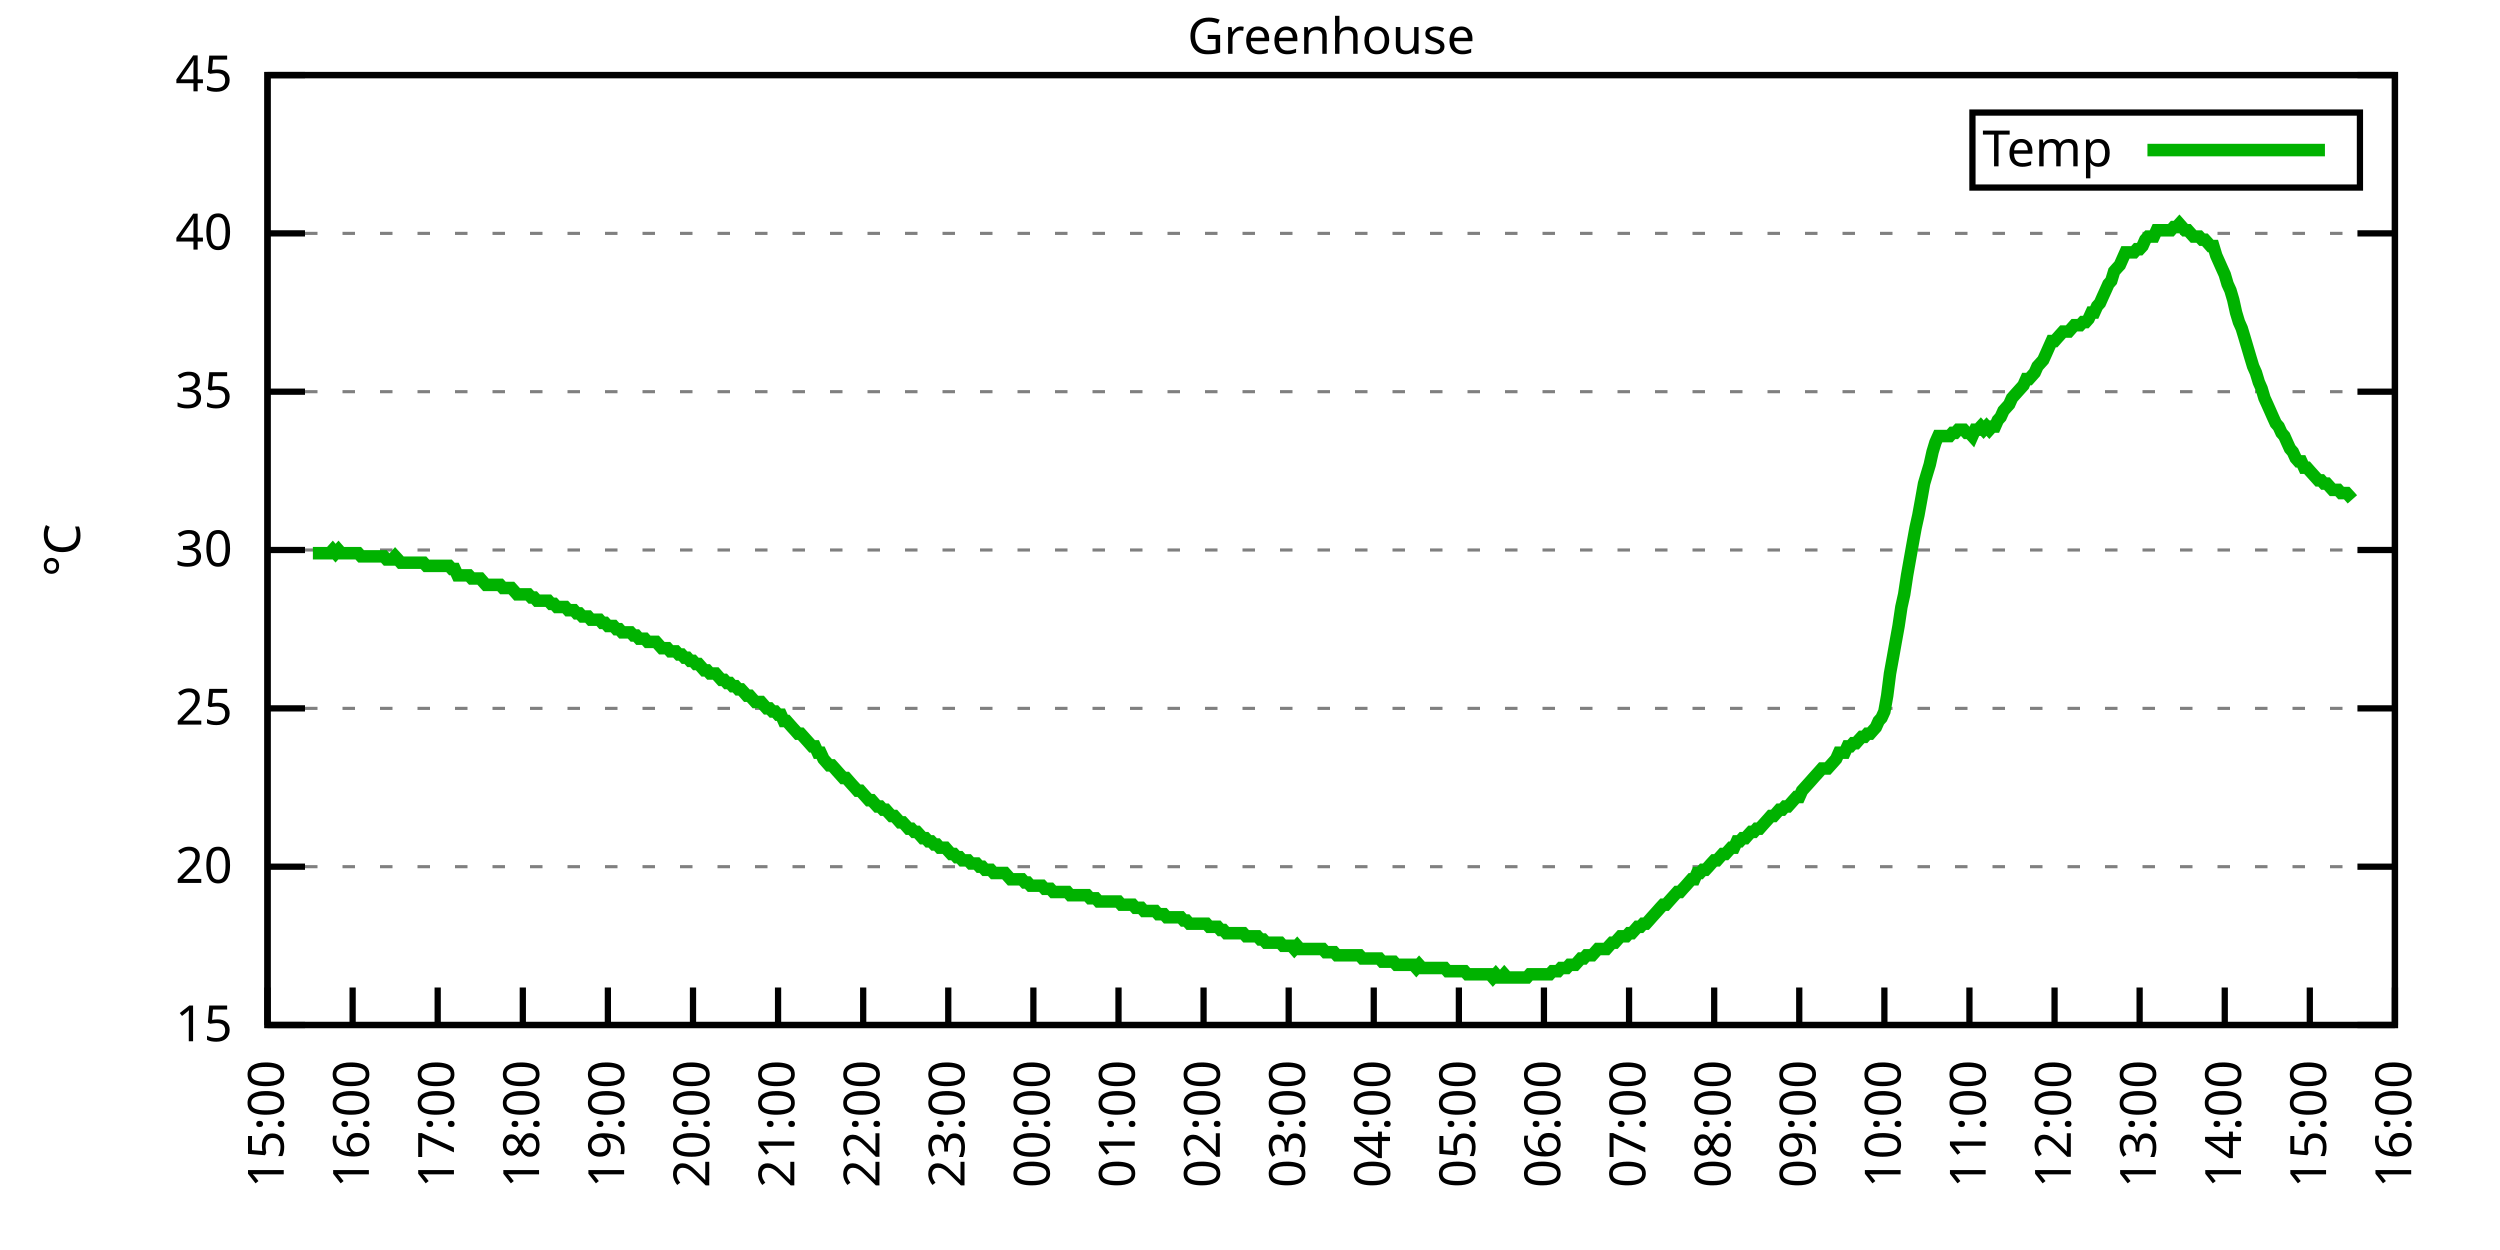
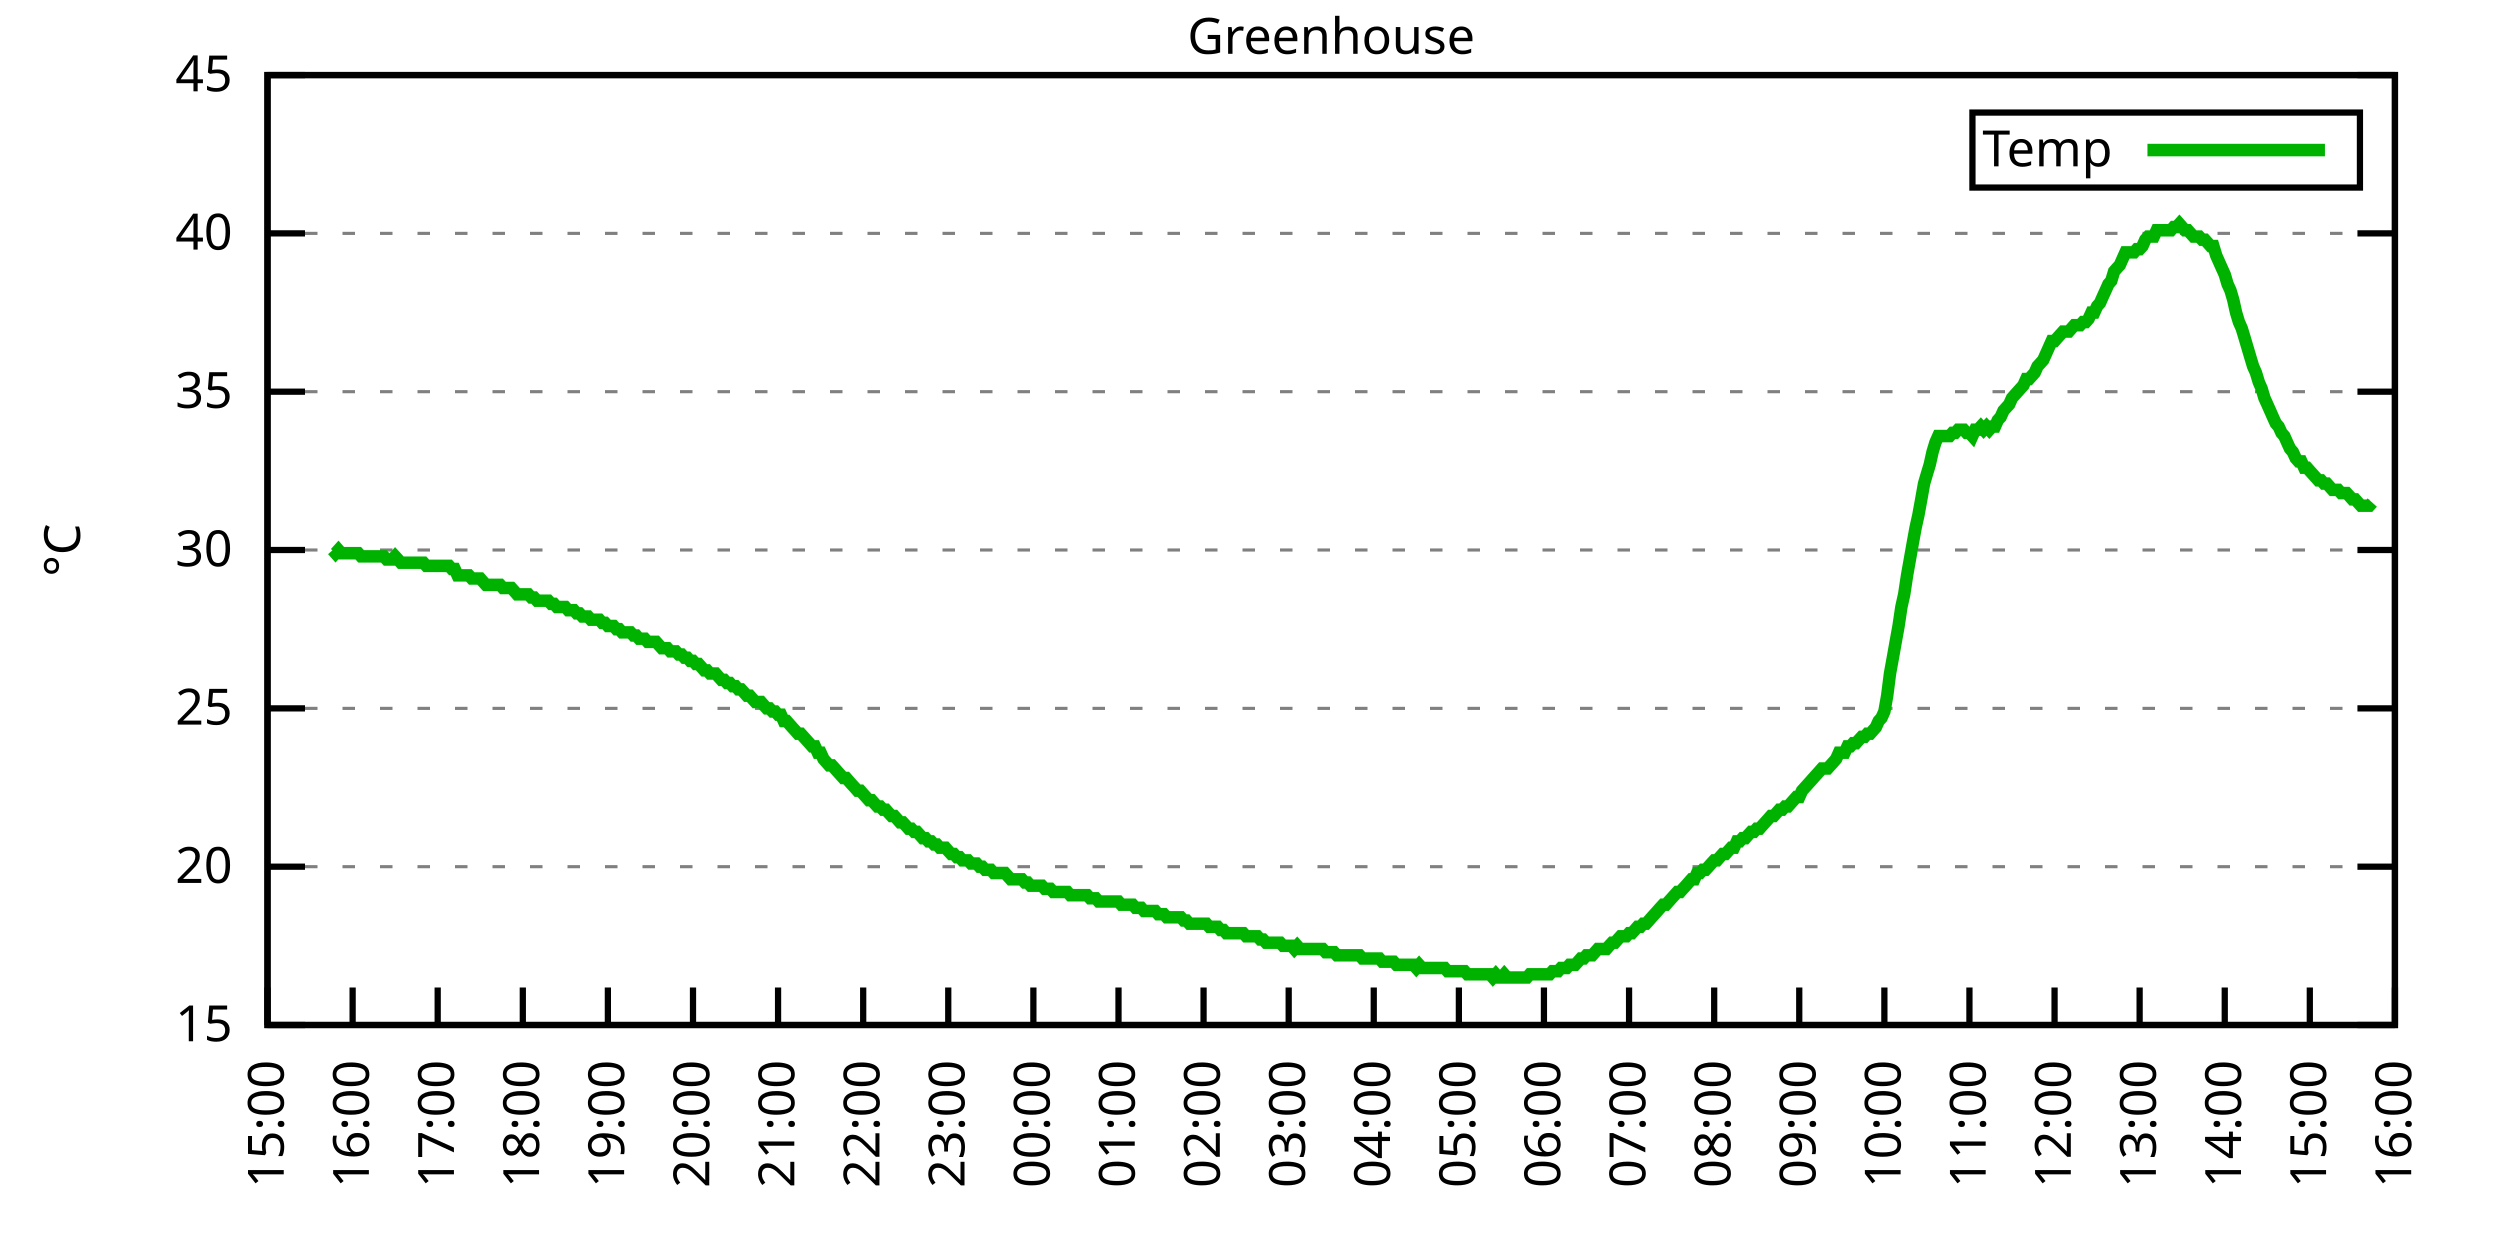
<svg xmlns="http://www.w3.org/2000/svg" xmlns:xlink="http://www.w3.org/1999/xlink" width="400" height="200" viewBox="0 0 400 200">
  <g id="gnuplot_canvas">
    <rect x="0" y="0" width="400" height="200" fill="none" />
    <defs>
      <circle id="gpDot" r="0.5" stroke-width="0.5" stroke="currentColor" />
      <path id="gpPt0" stroke-width="0.333" stroke="currentColor" d="M-1,0 h2 M0,-1 v2" />
      <path id="gpPt1" stroke-width="0.333" stroke="currentColor" d="M-1,-1 L1,1 M1,-1 L-1,1" />
      <path id="gpPt2" stroke-width="0.333" stroke="currentColor" d="M-1,0 L1,0 M0,-1 L0,1 M-1,-1 L1,1 M-1,1 L1,-1" />
      <rect id="gpPt3" stroke-width="0.333" stroke="currentColor" x="-1" y="-1" width="2" height="2" />
      <rect id="gpPt4" stroke-width="0.333" stroke="currentColor" fill="currentColor" x="-1" y="-1" width="2" height="2" />
      <circle id="gpPt5" stroke-width="0.333" stroke="currentColor" cx="0" cy="0" r="1" />
      <use xlink:href="#gpPt5" id="gpPt6" fill="currentColor" stroke="none" />
      <path id="gpPt7" stroke-width="0.333" stroke="currentColor" d="M0,-1.33 L-1.33,0.67 L1.33,0.67 z" />
      <use xlink:href="#gpPt7" id="gpPt8" fill="currentColor" stroke="none" />
      <use xlink:href="#gpPt7" id="gpPt9" stroke="currentColor" transform="rotate(180)" />
      <use xlink:href="#gpPt9" id="gpPt10" fill="currentColor" stroke="none" />
      <use xlink:href="#gpPt3" id="gpPt11" stroke="currentColor" transform="rotate(45)" />
      <use xlink:href="#gpPt11" id="gpPt12" fill="currentColor" stroke="none" />
      <path id="gpPt13" stroke-width="0.333" stroke="currentColor" d="M0,1.330 L1.265,0.411 L0.782,-1.067 L-0.782,-1.076 L-1.265,0.411 z" />
      <use xlink:href="#gpPt13" id="gpPt14" fill="currentColor" stroke="none" />
      <filter id="textbox" filterUnits="objectBoundingBox" x="0" y="0" height="1" width="1">
        <feFlood flood-color="white" flood-opacity="1" result="bgnd" />
        <feComposite in="SourceGraphic" in2="bgnd" operator="atop" />
      </filter>
      <filter id="greybox" filterUnits="objectBoundingBox" x="0" y="0" height="1" width="1">
        <feFlood flood-color="lightgrey" flood-opacity="1" result="grey" />
        <feComposite in="SourceGraphic" in2="grey" operator="atop" />
      </filter>
    </defs>
    <g fill="none" color="white" stroke="currentColor" stroke-width="1.00" stroke-linecap="butt" stroke-linejoin="miter">
</g>
    <g fill="none" color="black" stroke="currentColor" stroke-width="1.00" stroke-linecap="butt" stroke-linejoin="miter">
      <g stroke="none" shape-rendering="crispEdges">
        <polygon fill="rgb(255, 255, 255)" points="42.80,164.00 383.18,164.00 383.18,12.02 42.80,12.02 " />
      </g>
    </g>
    <g fill="none" color="black" stroke="currentColor" stroke-width="1.00" stroke-linecap="butt" stroke-linejoin="miter">
</g>
    <g fill="none" color="black" stroke="black" stroke-width="0.50" stroke-linecap="butt" stroke-linejoin="miter">
</g>
    <g fill="none" color="gray" stroke="currentColor" stroke-width="0.50" stroke-linecap="butt" stroke-linejoin="miter">
      <path stroke="gray" stroke-dasharray="2,4" class="gridline" d="M42.80,164.00 L383.19,164.00  " />
    </g>
    <g fill="none" color="gray" stroke="gray" stroke-width="1.00" stroke-linecap="butt" stroke-linejoin="miter">
</g>
    <g fill="none" color="black" stroke="currentColor" stroke-width="1.00" stroke-linecap="butt" stroke-linejoin="miter">
      <path stroke="black" d="M42.80,164.00 L48.80,164.00 M383.19,164.00 L377.19,164.00  " />
      <g transform="translate(37.20,166.60)" stroke="none" fill="black" font-family="Sans" font-size="8.00" text-anchor="end">
        <text>
          <tspan font-family="Sans"> 15</tspan>
        </text>
      </g>
    </g>
    <g fill="none" color="black" stroke="currentColor" stroke-width="1.00" stroke-linecap="butt" stroke-linejoin="miter">
</g>
    <g fill="none" color="black" stroke="black" stroke-width="0.50" stroke-linecap="butt" stroke-linejoin="miter">
</g>
    <g fill="none" color="gray" stroke="currentColor" stroke-width="0.50" stroke-linecap="butt" stroke-linejoin="miter">
      <path stroke="gray" stroke-dasharray="2,4" class="gridline" d="M42.80,138.67 L383.19,138.67  " />
    </g>
    <g fill="none" color="gray" stroke="gray" stroke-width="1.00" stroke-linecap="butt" stroke-linejoin="miter">
</g>
    <g fill="none" color="black" stroke="currentColor" stroke-width="1.00" stroke-linecap="butt" stroke-linejoin="miter">
      <path stroke="black" d="M42.80,138.67 L48.80,138.67 M383.19,138.67 L377.19,138.67  " />
      <g transform="translate(37.20,141.27)" stroke="none" fill="black" font-family="Sans" font-size="8.00" text-anchor="end">
        <text>
          <tspan font-family="Sans"> 20</tspan>
        </text>
      </g>
    </g>
    <g fill="none" color="black" stroke="currentColor" stroke-width="1.00" stroke-linecap="butt" stroke-linejoin="miter">
</g>
    <g fill="none" color="black" stroke="black" stroke-width="0.50" stroke-linecap="butt" stroke-linejoin="miter">
</g>
    <g fill="none" color="gray" stroke="currentColor" stroke-width="0.50" stroke-linecap="butt" stroke-linejoin="miter">
      <path stroke="gray" stroke-dasharray="2,4" class="gridline" d="M42.80,113.34 L383.19,113.34  " />
    </g>
    <g fill="none" color="gray" stroke="gray" stroke-width="1.00" stroke-linecap="butt" stroke-linejoin="miter">
</g>
    <g fill="none" color="black" stroke="currentColor" stroke-width="1.00" stroke-linecap="butt" stroke-linejoin="miter">
      <path stroke="black" d="M42.80,113.34 L48.80,113.34 M383.19,113.34 L377.19,113.34  " />
      <g transform="translate(37.20,115.94)" stroke="none" fill="black" font-family="Sans" font-size="8.00" text-anchor="end">
        <text>
          <tspan font-family="Sans"> 25</tspan>
        </text>
      </g>
    </g>
    <g fill="none" color="black" stroke="currentColor" stroke-width="1.00" stroke-linecap="butt" stroke-linejoin="miter">
</g>
    <g fill="none" color="black" stroke="black" stroke-width="0.50" stroke-linecap="butt" stroke-linejoin="miter">
</g>
    <g fill="none" color="gray" stroke="currentColor" stroke-width="0.50" stroke-linecap="butt" stroke-linejoin="miter">
      <path stroke="gray" stroke-dasharray="2,4" class="gridline" d="M42.80,88.00 L383.19,88.00  " />
    </g>
    <g fill="none" color="gray" stroke="gray" stroke-width="1.00" stroke-linecap="butt" stroke-linejoin="miter">
</g>
    <g fill="none" color="black" stroke="currentColor" stroke-width="1.00" stroke-linecap="butt" stroke-linejoin="miter">
      <path stroke="black" d="M42.80,88.00 L48.80,88.00 M383.19,88.00 L377.19,88.00  " />
      <g transform="translate(37.20,90.60)" stroke="none" fill="black" font-family="Sans" font-size="8.00" text-anchor="end">
        <text>
          <tspan font-family="Sans"> 30</tspan>
        </text>
      </g>
    </g>
    <g fill="none" color="black" stroke="currentColor" stroke-width="1.00" stroke-linecap="butt" stroke-linejoin="miter">
</g>
    <g fill="none" color="black" stroke="black" stroke-width="0.50" stroke-linecap="butt" stroke-linejoin="miter">
</g>
    <g fill="none" color="gray" stroke="currentColor" stroke-width="0.50" stroke-linecap="butt" stroke-linejoin="miter">
      <path stroke="gray" stroke-dasharray="2,4" class="gridline" d="M42.80,62.67 L383.19,62.67  " />
    </g>
    <g fill="none" color="gray" stroke="gray" stroke-width="1.00" stroke-linecap="butt" stroke-linejoin="miter">
</g>
    <g fill="none" color="black" stroke="currentColor" stroke-width="1.00" stroke-linecap="butt" stroke-linejoin="miter">
      <path stroke="black" d="M42.80,62.67 L48.80,62.67 M383.19,62.67 L377.19,62.67  " />
      <g transform="translate(37.20,65.27)" stroke="none" fill="black" font-family="Sans" font-size="8.00" text-anchor="end">
        <text>
          <tspan font-family="Sans"> 35</tspan>
        </text>
      </g>
    </g>
    <g fill="none" color="black" stroke="currentColor" stroke-width="1.00" stroke-linecap="butt" stroke-linejoin="miter">
</g>
    <g fill="none" color="black" stroke="black" stroke-width="0.50" stroke-linecap="butt" stroke-linejoin="miter">
</g>
    <g fill="none" color="gray" stroke="currentColor" stroke-width="0.50" stroke-linecap="butt" stroke-linejoin="miter">
      <path stroke="gray" stroke-dasharray="2,4" class="gridline" d="M42.80,37.34 L383.19,37.34  " />
    </g>
    <g fill="none" color="gray" stroke="gray" stroke-width="1.00" stroke-linecap="butt" stroke-linejoin="miter">
</g>
    <g fill="none" color="black" stroke="currentColor" stroke-width="1.00" stroke-linecap="butt" stroke-linejoin="miter">
      <path stroke="black" d="M42.80,37.34 L48.80,37.34 M383.19,37.34 L377.19,37.34  " />
      <g transform="translate(37.20,39.94)" stroke="none" fill="black" font-family="Sans" font-size="8.00" text-anchor="end">
        <text>
          <tspan font-family="Sans"> 40</tspan>
        </text>
      </g>
    </g>
    <g fill="none" color="black" stroke="currentColor" stroke-width="1.00" stroke-linecap="butt" stroke-linejoin="miter">
</g>
    <g fill="none" color="black" stroke="black" stroke-width="0.50" stroke-linecap="butt" stroke-linejoin="miter">
</g>
    <g fill="none" color="gray" stroke="currentColor" stroke-width="0.50" stroke-linecap="butt" stroke-linejoin="miter">
      <path stroke="gray" stroke-dasharray="2,4" class="gridline" d="M42.80,12.01 L383.19,12.01  " />
    </g>
    <g fill="none" color="gray" stroke="gray" stroke-width="1.00" stroke-linecap="butt" stroke-linejoin="miter">
</g>
    <g fill="none" color="black" stroke="currentColor" stroke-width="1.00" stroke-linecap="butt" stroke-linejoin="miter">
      <path stroke="black" d="M42.80,12.01 L48.80,12.01 M383.19,12.01 L377.19,12.01  " />
      <g transform="translate(37.20,14.61)" stroke="none" fill="black" font-family="Sans" font-size="8.00" text-anchor="end">
        <text>
          <tspan font-family="Sans"> 45</tspan>
        </text>
      </g>
    </g>
    <g fill="none" color="black" stroke="currentColor" stroke-width="1.00" stroke-linecap="butt" stroke-linejoin="miter">
      <path stroke="black" d="M42.80,164.00 L42.80,158.00  " />
      <g transform="translate(45.40,169.60) rotate(270.00)" stroke="none" fill="black" font-family="Sans" font-size="8.00" text-anchor="end">
        <text>
          <tspan font-family="Sans">15:00</tspan>
        </text>
      </g>
    </g>
    <g fill="none" color="black" stroke="currentColor" stroke-width="1.00" stroke-linecap="butt" stroke-linejoin="miter">
      <path stroke="black" d="M56.42,164.00 L56.42,158.00  " />
      <g transform="translate(59.02,169.60) rotate(270.00)" stroke="none" fill="black" font-family="Sans" font-size="8.00" text-anchor="end">
        <text>
          <tspan font-family="Sans">16:00</tspan>
        </text>
      </g>
    </g>
    <g fill="none" color="black" stroke="currentColor" stroke-width="1.00" stroke-linecap="butt" stroke-linejoin="miter">
      <path stroke="black" d="M70.03,164.00 L70.03,158.00  " />
      <g transform="translate(72.63,169.60) rotate(270.00)" stroke="none" fill="black" font-family="Sans" font-size="8.00" text-anchor="end">
        <text>
          <tspan font-family="Sans">17:00</tspan>
        </text>
      </g>
    </g>
    <g fill="none" color="black" stroke="currentColor" stroke-width="1.00" stroke-linecap="butt" stroke-linejoin="miter">
      <path stroke="black" d="M83.65,164.00 L83.65,158.00  " />
      <g transform="translate(86.25,169.60) rotate(270.00)" stroke="none" fill="black" font-family="Sans" font-size="8.00" text-anchor="end">
        <text>
          <tspan font-family="Sans">18:00</tspan>
        </text>
      </g>
    </g>
    <g fill="none" color="black" stroke="currentColor" stroke-width="1.00" stroke-linecap="butt" stroke-linejoin="miter">
      <path stroke="black" d="M97.26,164.00 L97.26,158.00  " />
      <g transform="translate(99.86,169.60) rotate(270.00)" stroke="none" fill="black" font-family="Sans" font-size="8.00" text-anchor="end">
        <text>
          <tspan font-family="Sans">19:00</tspan>
        </text>
      </g>
    </g>
    <g fill="none" color="black" stroke="currentColor" stroke-width="1.00" stroke-linecap="butt" stroke-linejoin="miter">
      <path stroke="black" d="M110.88,164.00 L110.88,158.00  " />
      <g transform="translate(113.48,169.60) rotate(270.00)" stroke="none" fill="black" font-family="Sans" font-size="8.00" text-anchor="end">
        <text>
          <tspan font-family="Sans">20:00</tspan>
        </text>
      </g>
    </g>
    <g fill="none" color="black" stroke="currentColor" stroke-width="1.00" stroke-linecap="butt" stroke-linejoin="miter">
      <path stroke="black" d="M124.49,164.00 L124.49,158.00  " />
      <g transform="translate(127.09,169.60) rotate(270.00)" stroke="none" fill="black" font-family="Sans" font-size="8.00" text-anchor="end">
        <text>
          <tspan font-family="Sans">21:00</tspan>
        </text>
      </g>
    </g>
    <g fill="none" color="black" stroke="currentColor" stroke-width="1.00" stroke-linecap="butt" stroke-linejoin="miter">
      <path stroke="black" d="M138.11,164.00 L138.11,158.00  " />
      <g transform="translate(140.71,169.60) rotate(270.00)" stroke="none" fill="black" font-family="Sans" font-size="8.00" text-anchor="end">
        <text>
          <tspan font-family="Sans">22:00</tspan>
        </text>
      </g>
    </g>
    <g fill="none" color="black" stroke="currentColor" stroke-width="1.00" stroke-linecap="butt" stroke-linejoin="miter">
      <path stroke="black" d="M151.72,164.00 L151.72,158.00  " />
      <g transform="translate(154.32,169.60) rotate(270.00)" stroke="none" fill="black" font-family="Sans" font-size="8.00" text-anchor="end">
        <text>
          <tspan font-family="Sans">23:00</tspan>
        </text>
      </g>
    </g>
    <g fill="none" color="black" stroke="currentColor" stroke-width="1.00" stroke-linecap="butt" stroke-linejoin="miter">
      <path stroke="black" d="M165.34,164.00 L165.34,158.00  " />
      <g transform="translate(167.94,169.60) rotate(270.00)" stroke="none" fill="black" font-family="Sans" font-size="8.00" text-anchor="end">
        <text>
          <tspan font-family="Sans">00:00</tspan>
        </text>
      </g>
    </g>
    <g fill="none" color="black" stroke="currentColor" stroke-width="1.00" stroke-linecap="butt" stroke-linejoin="miter">
      <path stroke="black" d="M178.96,164.00 L178.96,158.00  " />
      <g transform="translate(181.56,169.60) rotate(270.00)" stroke="none" fill="black" font-family="Sans" font-size="8.00" text-anchor="end">
        <text>
          <tspan font-family="Sans">01:00</tspan>
        </text>
      </g>
    </g>
    <g fill="none" color="black" stroke="currentColor" stroke-width="1.00" stroke-linecap="butt" stroke-linejoin="miter">
      <path stroke="black" d="M192.57,164.00 L192.57,158.00  " />
      <g transform="translate(195.17,169.60) rotate(270.00)" stroke="none" fill="black" font-family="Sans" font-size="8.00" text-anchor="end">
        <text>
          <tspan font-family="Sans">02:00</tspan>
        </text>
      </g>
    </g>
    <g fill="none" color="black" stroke="currentColor" stroke-width="1.00" stroke-linecap="butt" stroke-linejoin="miter">
      <path stroke="black" d="M206.19,164.00 L206.19,158.00  " />
      <g transform="translate(208.79,169.60) rotate(270.00)" stroke="none" fill="black" font-family="Sans" font-size="8.00" text-anchor="end">
        <text>
          <tspan font-family="Sans">03:00</tspan>
        </text>
      </g>
    </g>
    <g fill="none" color="black" stroke="currentColor" stroke-width="1.00" stroke-linecap="butt" stroke-linejoin="miter">
      <path stroke="black" d="M219.80,164.00 L219.80,158.00  " />
      <g transform="translate(222.40,169.60) rotate(270.00)" stroke="none" fill="black" font-family="Sans" font-size="8.00" text-anchor="end">
        <text>
          <tspan font-family="Sans">04:00</tspan>
        </text>
      </g>
    </g>
    <g fill="none" color="black" stroke="currentColor" stroke-width="1.00" stroke-linecap="butt" stroke-linejoin="miter">
      <path stroke="black" d="M233.42,164.00 L233.42,158.00  " />
      <g transform="translate(236.02,169.60) rotate(270.00)" stroke="none" fill="black" font-family="Sans" font-size="8.00" text-anchor="end">
        <text>
          <tspan font-family="Sans">05:00</tspan>
        </text>
      </g>
    </g>
    <g fill="none" color="black" stroke="currentColor" stroke-width="1.00" stroke-linecap="butt" stroke-linejoin="miter">
      <path stroke="black" d="M247.03,164.00 L247.03,158.00  " />
      <g transform="translate(249.63,169.60) rotate(270.00)" stroke="none" fill="black" font-family="Sans" font-size="8.00" text-anchor="end">
        <text>
          <tspan font-family="Sans">06:00</tspan>
        </text>
      </g>
    </g>
    <g fill="none" color="black" stroke="currentColor" stroke-width="1.00" stroke-linecap="butt" stroke-linejoin="miter">
      <path stroke="black" d="M260.65,164.00 L260.65,158.00  " />
      <g transform="translate(263.25,169.60) rotate(270.00)" stroke="none" fill="black" font-family="Sans" font-size="8.00" text-anchor="end">
        <text>
          <tspan font-family="Sans">07:00</tspan>
        </text>
      </g>
    </g>
    <g fill="none" color="black" stroke="currentColor" stroke-width="1.00" stroke-linecap="butt" stroke-linejoin="miter">
      <path stroke="black" d="M274.27,164.00 L274.27,158.00  " />
      <g transform="translate(276.87,169.60) rotate(270.00)" stroke="none" fill="black" font-family="Sans" font-size="8.00" text-anchor="end">
        <text>
          <tspan font-family="Sans">08:00</tspan>
        </text>
      </g>
    </g>
    <g fill="none" color="black" stroke="currentColor" stroke-width="1.00" stroke-linecap="butt" stroke-linejoin="miter">
      <path stroke="black" d="M287.88,164.00 L287.88,158.00  " />
      <g transform="translate(290.48,169.60) rotate(270.00)" stroke="none" fill="black" font-family="Sans" font-size="8.00" text-anchor="end">
        <text>
          <tspan font-family="Sans">09:00</tspan>
        </text>
      </g>
    </g>
    <g fill="none" color="black" stroke="currentColor" stroke-width="1.00" stroke-linecap="butt" stroke-linejoin="miter">
      <path stroke="black" d="M301.50,164.00 L301.50,158.00  " />
      <g transform="translate(304.10,169.60) rotate(270.00)" stroke="none" fill="black" font-family="Sans" font-size="8.00" text-anchor="end">
        <text>
          <tspan font-family="Sans">10:00</tspan>
        </text>
      </g>
    </g>
    <g fill="none" color="black" stroke="currentColor" stroke-width="1.00" stroke-linecap="butt" stroke-linejoin="miter">
      <path stroke="black" d="M315.11,164.00 L315.11,158.00  " />
      <g transform="translate(317.71,169.60) rotate(270.00)" stroke="none" fill="black" font-family="Sans" font-size="8.00" text-anchor="end">
        <text>
          <tspan font-family="Sans">11:00</tspan>
        </text>
      </g>
    </g>
    <g fill="none" color="black" stroke="currentColor" stroke-width="1.00" stroke-linecap="butt" stroke-linejoin="miter">
      <path stroke="black" d="M328.73,164.00 L328.73,158.00  " />
      <g transform="translate(331.33,169.60) rotate(270.00)" stroke="none" fill="black" font-family="Sans" font-size="8.00" text-anchor="end">
        <text>
          <tspan font-family="Sans">12:00</tspan>
        </text>
      </g>
    </g>
    <g fill="none" color="black" stroke="currentColor" stroke-width="1.00" stroke-linecap="butt" stroke-linejoin="miter">
      <path stroke="black" d="M342.34,164.00 L342.34,158.00  " />
      <g transform="translate(344.94,169.60) rotate(270.00)" stroke="none" fill="black" font-family="Sans" font-size="8.00" text-anchor="end">
        <text>
          <tspan font-family="Sans">13:00</tspan>
        </text>
      </g>
    </g>
    <g fill="none" color="black" stroke="currentColor" stroke-width="1.00" stroke-linecap="butt" stroke-linejoin="miter">
      <path stroke="black" d="M355.96,164.00 L355.96,158.00  " />
      <g transform="translate(358.56,169.60) rotate(270.00)" stroke="none" fill="black" font-family="Sans" font-size="8.00" text-anchor="end">
        <text>
          <tspan font-family="Sans">14:00</tspan>
        </text>
      </g>
    </g>
    <g fill="none" color="black" stroke="currentColor" stroke-width="1.00" stroke-linecap="butt" stroke-linejoin="miter">
      <path stroke="black" d="M369.57,164.00 L369.57,158.00  " />
      <g transform="translate(372.17,169.60) rotate(270.00)" stroke="none" fill="black" font-family="Sans" font-size="8.00" text-anchor="end">
        <text>
          <tspan font-family="Sans">15:00</tspan>
        </text>
      </g>
    </g>
    <g fill="none" color="black" stroke="currentColor" stroke-width="1.00" stroke-linecap="butt" stroke-linejoin="miter">
      <path stroke="black" d="M383.19,164.00 L383.19,158.00  " />
      <g transform="translate(385.79,169.60) rotate(270.00)" stroke="none" fill="black" font-family="Sans" font-size="8.00" text-anchor="end">
        <text>
          <tspan font-family="Sans">16:00</tspan>
        </text>
      </g>
    </g>
    <g fill="none" color="black" stroke="currentColor" stroke-width="1.00" stroke-linecap="butt" stroke-linejoin="miter">
</g>
    <g fill="none" color="black" stroke="currentColor" stroke-width="1.00" stroke-linecap="butt" stroke-linejoin="miter">
      <path stroke="black" d="M42.80,12.01 L42.80,164.00 L383.19,164.00 L383.19,12.01 L42.80,12.01 Z  " />
    </g>
    <g fill="none" color="black" stroke="currentColor" stroke-width="1.00" stroke-linecap="butt" stroke-linejoin="miter">
</g>
    <g fill="none" color="black" stroke="currentColor" stroke-width="1.00" stroke-linecap="butt" stroke-linejoin="miter">
      <path stroke="black" d="M315.59,30.01 L315.59,18.01 L377.59,18.01 L377.59,30.01 L315.59,30.01 Z  " />
    </g>
    <g id="Greenhouse_plot_1">
      <g fill="none" color="white" stroke="black" stroke-width="2.00" stroke-linecap="butt" stroke-linejoin="miter">
</g>
      <g fill="none" color="black" stroke="currentColor" stroke-width="2.00" stroke-linecap="butt" stroke-linejoin="miter">
        <g transform="translate(337.99,26.61)" stroke="none" fill="black" font-family="Sans" font-size="8.00" text-anchor="end">
          <text>
            <tspan font-family="Sans">Temp</tspan>
          </text>
        </g>
      </g>
      <g fill="none" color="black" stroke="currentColor" stroke-width="2.00" stroke-linecap="butt" stroke-linejoin="miter">
-         <path stroke="rgb(  0, 178,   0)" d="M343.59,24.01 L371.99,24.01 M50.06,88.51 L50.52,88.51 L50.97,88.51 L51.42,88.51 L51.88,88.51 L52.33,88.51   L52.78,88.51 L53.24,88.00 L53.69,88.51 L54.15,88.00 L54.60,88.51 L55.05,88.51 L55.51,88.51 L55.96,88.51   L56.42,88.51 L56.87,88.51 L57.32,88.51 L57.78,89.02 L58.23,89.02 L58.68,89.02 L59.14,89.02 L59.59,89.02   L60.05,89.02 L60.50,89.02 L60.95,89.02 L61.41,89.02 L61.86,89.52 L62.32,89.52 L62.77,89.52 L63.22,89.02   L63.68,89.52 L64.13,90.03 L64.58,90.03 L65.04,90.03 L65.49,90.03 L65.95,90.03 L66.40,90.03 L66.85,90.03   L67.31,90.03 L67.76,90.03 L68.22,90.54 L68.67,90.54 L69.12,90.54 L69.58,90.54 L70.03,90.54 L70.49,90.54   L70.94,90.54 L71.39,90.54 L71.85,90.54 L72.30,91.04 L72.75,91.04 L73.21,92.06 L73.66,92.06 L74.12,92.06   L74.57,92.06 L75.02,92.06 L75.48,92.56 L75.93,92.56 L76.39,92.56 L76.84,92.56 L77.29,93.07 L77.75,93.58   L78.20,93.58 L78.65,93.58 L79.11,93.58 L79.56,93.58 L80.02,93.58 L80.47,94.08 L80.92,94.08 L81.38,94.08   L81.83,94.08 L82.29,94.59 L82.74,95.10 L83.19,95.10 L83.65,95.10 L84.10,95.10 L84.55,95.10 L85.01,95.60   L85.46,95.60 L85.92,96.11 L86.37,96.11 L86.82,96.11 L87.28,96.11 L87.73,96.11 L88.19,96.62 L88.64,96.62   L89.09,97.12 L89.55,97.12 L90.00,97.12 L90.45,97.12 L90.91,97.63 L91.36,97.63 L91.82,97.63 L92.27,98.14   L92.72,98.14 L93.18,98.64 L93.63,98.64 L94.09,98.64 L94.54,99.15 L94.99,99.15 L95.45,99.15 L95.90,99.15   L96.35,99.66 L96.81,99.66 L97.26,100.16 L97.72,100.16 L98.17,100.16 L98.62,100.67 L99.08,100.67 L99.53,101.18   L99.99,101.18 L100.44,101.18 L100.89,101.18 L101.35,101.68 L101.80,101.68 L102.25,102.19 L102.71,102.19 L103.16,102.19   L103.62,102.70 L104.07,102.70 L104.52,102.70 L104.98,102.70 L105.43,103.20 L105.89,103.71 L106.34,103.71 L106.79,103.71   L107.25,104.22 L107.70,104.22 L108.15,104.22 L108.61,104.72 L109.06,104.72 L109.52,105.23 L109.97,105.23 L110.42,105.74   L110.88,105.74 L111.33,106.24 L111.79,106.24 L112.24,106.75 L112.69,107.26 L113.15,107.26 L113.60,107.76 L114.05,107.76   L114.51,107.76 L114.96,108.27 L115.42,108.78 L115.87,108.78 L116.32,109.28 L116.78,109.28 L117.23,109.79 L117.69,109.79   L118.14,110.30 L118.59,110.30 L119.05,110.80 L119.50,111.31 L119.96,111.31 L120.41,111.82 L120.86,112.32 L121.32,112.32   L121.77,112.32 L122.22,112.83 L122.68,113.34 L123.13,113.34 L123.59,113.84 L124.04,113.84 L124.49,114.35 L124.95,114.35   L125.40,115.36 L125.86,115.36 L126.31,115.87 L126.76,116.38 L127.22,116.88 L127.67,117.39 L128.12,117.39 L128.58,117.90   L129.03,118.40 L129.49,118.91 L129.94,119.42 L130.39,119.42 L130.85,120.43 L131.30,120.43 L131.76,121.44 L132.21,121.95   L132.66,122.46 L133.12,122.46 L133.57,122.96 L134.02,123.47 L134.48,123.98 L134.93,124.48 L135.39,124.48 L135.84,124.99   L136.29,125.50 L136.75,126.00 L137.20,126.51 L137.66,126.51 L138.11,127.02 L138.56,127.52 L139.02,128.03 L139.47,128.03   L139.92,128.54 L140.38,129.04 L140.83,129.04 L141.29,129.55 L141.74,129.55 L142.19,130.06 L142.65,130.56 L143.10,130.56   L143.56,131.07 L144.01,131.58 L144.46,131.58 L144.92,132.08 L145.37,132.59 L145.82,132.59 L146.28,133.10 L146.73,133.10   L147.19,133.60 L147.64,134.11 L148.09,134.11 L148.55,134.62 L149.00,134.62 L149.46,135.12 L149.91,135.12 L150.36,135.63   L150.82,135.63 L151.27,135.63 L151.72,136.14 L152.18,136.64 L152.63,136.64 L153.09,137.15 L153.54,137.15 L153.99,137.66   L154.45,137.66 L154.90,137.66 L155.36,138.16 L155.81,138.16 L156.26,138.16 L156.72,138.67 L157.17,138.67 L157.62,139.17   L158.08,139.17 L158.53,139.17 L158.99,139.68 L159.44,139.68 L159.89,139.68 L160.35,139.68 L160.80,139.68 L161.26,140.19   L161.71,140.69 L162.16,140.69 L162.62,140.69 L163.07,140.69 L163.52,140.69 L163.98,141.20 L164.43,141.20 L164.89,141.71   L165.34,141.71 L165.79,141.71 L166.25,141.71 L166.70,141.71 L167.16,142.21 L167.61,142.21 L168.06,142.21 L168.52,142.72   L168.97,142.72 L169.43,142.72 L169.88,142.72 L170.33,142.72 L170.79,142.72 L171.24,143.23 L171.69,143.23 L172.15,143.23   L172.60,143.23 L173.06,143.23 L173.51,143.23 L173.96,143.23 L174.42,143.73 L174.87,143.73 L175.33,143.73 L175.78,144.24   L176.23,144.24 L176.69,144.24 L177.14,144.24 L177.59,144.24 L178.05,144.24 L178.50,144.24 L178.96,144.24 L179.41,144.75   L179.86,144.75 L180.32,144.75 L180.77,144.75 L181.23,144.75 L181.68,145.25 L182.13,145.25 L182.59,145.25 L183.04,145.76   L183.49,145.76 L183.95,145.76 L184.40,145.76 L184.86,145.76 L185.31,146.27 L185.76,146.27 L186.22,146.27 L186.67,146.77   L187.13,146.77 L187.58,146.77 L188.03,146.77 L188.49,146.77 L188.94,146.77 L189.39,147.28 L189.85,147.28 L190.30,147.79   L190.76,147.79 L191.21,147.79 L191.66,147.79 L192.12,147.79 L192.57,147.79 L193.03,147.79 L193.48,148.29 L193.93,148.29   L194.39,148.29 L194.84,148.29 L195.29,148.80 L195.75,148.80 L196.20,149.31 L196.66,149.31 L197.11,149.31 L197.56,149.31   L198.02,149.31 L198.47,149.31 L198.93,149.31 L199.38,149.81 L199.83,149.81 L200.29,149.81 L200.74,149.81 L201.19,149.81   L201.65,150.32 L202.10,150.32 L202.56,150.83 L203.01,150.83 L203.46,150.83 L203.92,150.83 L204.37,150.83 L204.83,150.83   L205.28,151.33 L205.73,151.33 L206.19,151.33 L206.64,151.33 L207.09,151.84 L207.55,151.33 L208.00,151.84 L208.46,151.84   L208.91,151.84 L209.36,151.84 L209.82,151.84 L210.27,151.84 L210.73,151.84 L211.18,151.84 L211.63,151.84 L212.09,152.35   L212.54,152.35 L213.00,152.35 L213.45,152.35 L213.90,152.85 L214.36,152.85 L214.81,152.85 L215.26,152.85 L215.72,152.85   L216.17,152.85 L216.63,152.85 L217.08,152.85 L217.53,152.85 L217.99,153.36 L218.44,153.36 L218.90,153.36 L219.35,153.36   L219.80,153.36 L220.26,153.36 L220.71,153.36 L221.16,153.87 L221.62,153.87 L222.07,153.87 L222.53,153.87 L222.98,153.87   L223.43,154.37 L223.89,154.37 L224.34,154.37 L224.80,154.37 L225.25,154.37 L225.70,154.37 L226.16,154.37 L226.61,154.88   L227.06,154.37 L227.52,154.88 L227.97,154.88 L228.43,154.88 L228.88,154.88 L229.33,154.88 L229.79,154.88 L230.24,154.88   L230.70,154.88 L231.15,154.88 L231.60,155.39 L232.06,155.39 L232.51,155.39 L232.96,155.39 L233.42,155.39 L233.87,155.39   L234.33,155.39 L234.78,155.89 L235.23,155.89 L235.69,155.89 L236.14,155.89 L236.60,155.89 L237.05,155.89 L237.50,155.89   L237.96,155.89 L238.41,155.89 L238.86,156.40 L239.32,155.89 L239.77,156.40 L240.23,156.40 L240.68,155.89 L241.13,156.40   L241.59,156.40 L242.04,156.40 L242.50,156.40 L242.95,156.40 L243.40,156.40 L243.86,156.40 L244.31,156.40 L244.76,155.89   L245.22,155.89 L245.67,155.89 L246.13,155.89 L246.58,155.89 L247.03,155.89 L247.49,155.89 L247.94,155.89 L248.40,155.39   L248.85,155.39 L249.30,155.39 L249.76,154.88 L250.21,154.88 L250.66,154.88 L251.12,154.37 L251.57,154.37 L252.03,154.37   L252.48,153.87 L252.93,153.36 L253.39,153.36 L253.84,152.85 L254.30,152.85 L254.75,152.85 L255.20,152.35 L255.66,151.84   L256.11,151.84 L256.56,151.84 L257.02,151.84 L257.47,151.33 L257.93,150.83 L258.38,150.83 L258.83,150.32 L259.29,149.81   L259.74,149.81 L260.20,149.81 L260.65,149.31 L261.10,149.31 L261.56,148.80 L262.01,148.29 L262.47,148.29 L262.92,147.79   L263.37,147.79 L263.83,147.28 L264.28,146.77 L264.73,146.27 L265.19,145.76 L265.64,145.25 L266.10,144.75 L266.55,144.75   L267.00,144.24 L267.46,143.73 L267.91,143.23 L268.37,142.72 L268.82,142.72 L269.27,142.21 L269.73,141.71 L270.18,141.20   L270.63,140.69 L271.09,140.69 L271.54,139.68 L272.00,139.68 L272.45,139.17 L272.90,139.17 L273.36,138.67 L273.81,138.16   L274.27,137.66 L274.72,137.66 L275.17,137.15 L275.63,136.64 L276.08,136.64 L276.53,136.14 L276.99,135.63 L277.44,135.63   L277.90,134.62 L278.35,134.62 L278.80,134.11 L279.26,134.11 L279.71,133.60 L280.17,133.10 L280.62,133.10 L281.07,132.59   L281.53,132.59 L281.98,132.08 L282.43,131.58 L282.89,131.07 L283.34,130.56 L283.80,130.56 L284.25,130.06 L284.70,129.55   L285.16,129.55 L285.61,129.04 L286.07,129.04 L286.52,128.54 L286.97,128.03 L287.43,127.52 L287.88,127.52 L288.33,126.51   L288.79,126.00 L289.24,125.50 L289.70,124.99 L290.15,124.48 L290.60,123.98 L291.06,123.47 L291.51,122.96 L291.97,122.96   L292.42,122.96 L292.87,122.46 L293.33,121.95 L293.78,121.44 L294.23,120.43 L294.69,120.43 L295.14,120.43 L295.60,119.42   L296.05,119.42 L296.50,118.91 L296.96,118.91 L297.41,118.40 L297.87,117.90 L298.32,117.90 L298.77,117.39 L299.23,117.39   L299.68,116.88 L300.13,116.38 L300.59,115.36 L301.04,114.86 L301.50,113.84 L301.95,111.31 L302.40,107.76 L302.86,105.23   L303.31,102.70 L303.77,100.16 L304.22,97.12 L304.67,95.10 L305.13,92.06 L305.58,89.52 L306.03,86.99 L306.49,84.46   L306.94,82.43 L307.40,79.90 L307.85,77.37 L308.30,75.85 L308.76,74.33 L309.21,72.30 L309.67,70.78 L310.12,69.77   L310.57,69.77 L311.03,69.77 L311.48,69.77 L311.94,69.77 L312.39,69.26 L312.84,69.26 L313.30,68.75 L313.75,68.75   L314.20,68.75 L314.66,69.26 L315.11,69.26 L315.57,69.77 L316.02,68.75 L316.47,68.75 L316.93,68.25 L317.38,68.75   L317.84,68.25 L318.29,68.75 L318.74,68.25 L319.20,68.25 L319.65,67.23 L320.10,66.73 L320.56,65.71 L321.01,65.21   L321.47,64.70 L321.92,63.69 L322.37,63.18 L322.83,62.67 L323.28,62.17 L323.74,61.66 L324.19,60.65 L324.64,60.65   L325.10,60.14 L325.55,59.63 L326.00,58.62 L326.46,58.11 L326.91,57.61 L327.37,56.59 L327.82,55.58 L328.27,54.57   L328.73,54.57 L329.18,54.06 L329.64,53.55 L330.09,53.05 L330.54,53.05 L331.00,53.05 L331.45,52.54 L331.90,52.03   L332.36,52.03 L332.81,52.03 L333.27,51.53 L333.72,51.53 L334.17,51.02 L334.63,50.01 L335.08,50.01 L335.54,48.99   L335.99,48.49 L336.44,47.47 L336.90,46.46 L337.35,45.45 L337.80,44.94 L338.26,43.42 L338.71,42.91 L339.17,42.41   L339.62,41.39 L340.07,40.38 L340.53,40.38 L340.98,40.38 L341.44,40.38 L341.89,39.87 L342.34,39.87 L342.80,39.37   L343.25,38.35 L343.70,37.85 L344.16,37.85 L344.61,37.85 L345.07,36.84 L345.52,36.84 L345.97,36.84 L346.43,36.84   L346.88,36.84 L347.34,36.84 L347.79,36.33 L348.24,36.33 L348.70,35.82 L349.15,36.33 L349.60,36.84 L350.06,36.84   L350.51,37.34 L350.97,37.85 L351.42,37.85 L351.87,37.85 L352.33,38.35 L352.78,38.35 L353.24,38.86 L353.69,39.37   L354.14,39.37 L354.60,40.89 L355.05,41.90 L355.50,42.91 L355.96,43.93 L356.41,45.45 L356.87,46.46 L357.32,47.98   L357.77,50.01 L358.23,51.53 L358.68,52.54 L359.14,54.06 L359.59,55.58 L360.04,57.10 L360.50,58.62 L360.95,59.63   L361.41,61.15 L361.86,62.17 L362.31,63.69 L362.77,64.70 L363.22,65.71 L363.67,66.73 L364.13,67.74 L364.58,68.25   L365.04,69.26 L365.49,69.77 L365.94,70.78 L366.40,71.79 L366.85,72.30 L367.31,73.31 L367.76,73.82 L368.21,73.82   L368.67,74.83 L369.12,74.83 L369.57,75.34 L370.03,75.85 L370.48,76.35 L370.94,76.86 L371.39,76.86 L371.84,77.37   L372.30,77.37 L372.75,77.87 L373.21,78.38 L373.66,78.38 L374.11,78.38 L374.57,78.89 L375.02,78.89 L375.47,78.89   L375.93,79.39 L376.38,79.90  " />
+         <path stroke="rgb(  0, 178,   0)" d="M343.59,24.01 L371.99,24.01 M53.24,88.00 L53.69,88.51 L54.15,88.00 L54.60,88.51 L55.05,88.51 L55.51,88.51   L55.96,88.51 L56.42,88.51 L56.87,88.51 L57.32,88.51 L57.78,89.02 L58.23,89.02 L58.68,89.02 L59.14,89.02   L59.59,89.02 L60.05,89.02 L60.50,89.02 L60.95,89.02 L61.41,89.02 L61.86,89.52 L62.32,89.52 L62.77,89.52   L63.22,89.02 L63.68,89.52 L64.13,90.03 L64.58,90.03 L65.04,90.03 L65.49,90.03 L65.95,90.03 L66.40,90.03   L66.85,90.03 L67.31,90.03 L67.76,90.03 L68.22,90.54 L68.67,90.54 L69.12,90.54 L69.58,90.54 L70.03,90.54   L70.49,90.54 L70.94,90.54 L71.39,90.54 L71.85,90.54 L72.30,91.04 L72.75,91.04 L73.21,92.06 L73.66,92.06   L74.12,92.06 L74.57,92.06 L75.02,92.06 L75.48,92.56 L75.93,92.56 L76.39,92.56 L76.84,92.56 L77.29,93.07   L77.75,93.58 L78.20,93.58 L78.65,93.58 L79.11,93.58 L79.56,93.58 L80.02,93.58 L80.47,94.08 L80.92,94.08   L81.38,94.08 L81.83,94.08 L82.29,94.59 L82.74,95.10 L83.19,95.10 L83.65,95.10 L84.10,95.10 L84.55,95.10   L85.01,95.60 L85.46,95.60 L85.92,96.11 L86.37,96.11 L86.82,96.11 L87.28,96.11 L87.73,96.11 L88.19,96.62   L88.64,96.62 L89.09,97.12 L89.55,97.12 L90.00,97.12 L90.45,97.12 L90.91,97.63 L91.36,97.63 L91.82,97.63   L92.27,98.14 L92.72,98.14 L93.18,98.64 L93.63,98.64 L94.09,98.64 L94.54,99.15 L94.99,99.15 L95.45,99.15   L95.90,99.15 L96.35,99.66 L96.81,99.66 L97.26,100.16 L97.72,100.16 L98.17,100.16 L98.62,100.67 L99.08,100.67   L99.53,101.18 L99.99,101.18 L100.44,101.18 L100.89,101.18 L101.35,101.68 L101.80,101.68 L102.25,102.19 L102.71,102.19   L103.16,102.19 L103.62,102.70 L104.07,102.70 L104.52,102.70 L104.98,102.70 L105.43,103.20 L105.89,103.71 L106.34,103.71   L106.79,103.71 L107.25,104.22 L107.70,104.22 L108.15,104.22 L108.61,104.72 L109.06,104.72 L109.52,105.23 L109.97,105.23   L110.42,105.74 L110.88,105.74 L111.33,106.24 L111.79,106.24 L112.24,106.75 L112.69,107.26 L113.15,107.26 L113.60,107.76   L114.05,107.76 L114.51,107.76 L114.96,108.27 L115.42,108.78 L115.87,108.78 L116.32,109.28 L116.78,109.28 L117.23,109.79   L117.69,109.79 L118.14,110.30 L118.59,110.30 L119.05,110.80 L119.50,111.31 L119.96,111.31 L120.41,111.82 L120.86,112.32   L121.32,112.32 L121.77,112.32 L122.22,112.83 L122.68,113.34 L123.13,113.34 L123.59,113.84 L124.04,113.84 L124.49,114.35   L124.95,114.35 L125.40,115.36 L125.86,115.36 L126.31,115.87 L126.76,116.38 L127.22,116.88 L127.67,117.39 L128.12,117.39   L128.58,117.90 L129.03,118.40 L129.49,118.91 L129.94,119.42 L130.39,119.42 L130.85,120.43 L131.30,120.43 L131.76,121.44   L132.21,121.95 L132.66,122.46 L133.12,122.46 L133.57,122.96 L134.02,123.47 L134.48,123.98 L134.93,124.48 L135.39,124.48   L135.84,124.99 L136.29,125.50 L136.75,126.00 L137.20,126.51 L137.66,126.51 L138.11,127.02 L138.56,127.52 L139.02,128.03   L139.47,128.03 L139.92,128.54 L140.38,129.04 L140.83,129.04 L141.29,129.55 L141.74,129.55 L142.19,130.06 L142.65,130.56   L143.10,130.56 L143.56,131.07 L144.01,131.58 L144.46,131.58 L144.92,132.08 L145.37,132.59 L145.82,132.59 L146.28,133.10   L146.73,133.10 L147.19,133.60 L147.64,134.11 L148.09,134.11 L148.55,134.62 L149.00,134.62 L149.46,135.12 L149.91,135.12   L150.36,135.63 L150.82,135.63 L151.27,135.63 L151.72,136.14 L152.18,136.64 L152.63,136.64 L153.09,137.15 L153.54,137.15   L153.99,137.66 L154.45,137.66 L154.90,137.66 L155.36,138.16 L155.81,138.16 L156.26,138.16 L156.72,138.67 L157.17,138.67   L157.62,139.17 L158.08,139.17 L158.53,139.17 L158.99,139.68 L159.44,139.68 L159.89,139.68 L160.35,139.68 L160.80,139.68   L161.26,140.19 L161.71,140.69 L162.16,140.69 L162.62,140.69 L163.07,140.69 L163.52,140.69 L163.98,141.20 L164.43,141.20   L164.89,141.71 L165.34,141.71 L165.79,141.71 L166.25,141.71 L166.70,141.71 L167.16,142.21 L167.61,142.21 L168.06,142.21   L168.52,142.72 L168.97,142.72 L169.43,142.72 L169.88,142.72 L170.33,142.72 L170.79,142.72 L171.24,143.23 L171.69,143.23   L172.15,143.23 L172.60,143.23 L173.06,143.23 L173.51,143.23 L173.96,143.23 L174.42,143.73 L174.87,143.73 L175.33,143.73   L175.78,144.24 L176.23,144.24 L176.69,144.24 L177.14,144.24 L177.59,144.24 L178.05,144.24 L178.50,144.24 L178.96,144.24   L179.41,144.75 L179.86,144.75 L180.32,144.75 L180.77,144.75 L181.23,144.75 L181.68,145.25 L182.13,145.25 L182.59,145.25   L183.04,145.76 L183.49,145.76 L183.95,145.76 L184.40,145.76 L184.86,145.76 L185.31,146.27 L185.76,146.27 L186.22,146.27   L186.67,146.77 L187.13,146.77 L187.58,146.77 L188.03,146.77 L188.49,146.77 L188.94,146.77 L189.39,147.28 L189.85,147.28   L190.30,147.79 L190.76,147.79 L191.21,147.79 L191.66,147.79 L192.12,147.79 L192.57,147.79 L193.03,147.79 L193.48,148.29   L193.93,148.29 L194.39,148.29 L194.84,148.29 L195.29,148.80 L195.75,148.80 L196.20,149.31 L196.66,149.31 L197.11,149.31   L197.56,149.31 L198.02,149.31 L198.47,149.31 L198.93,149.31 L199.38,149.81 L199.83,149.81 L200.29,149.81 L200.74,149.81   L201.19,149.81 L201.65,150.32 L202.10,150.32 L202.56,150.83 L203.01,150.83 L203.46,150.83 L203.92,150.83 L204.37,150.83   L204.83,150.83 L205.28,151.33 L205.73,151.33 L206.19,151.33 L206.64,151.33 L207.09,151.84 L207.55,151.33 L208.00,151.84   L208.46,151.84 L208.91,151.84 L209.36,151.84 L209.82,151.84 L210.27,151.84 L210.73,151.84 L211.18,151.84 L211.63,151.84   L212.09,152.35 L212.54,152.35 L213.00,152.35 L213.45,152.35 L213.90,152.85 L214.36,152.85 L214.81,152.85 L215.26,152.85   L215.72,152.85 L216.17,152.85 L216.63,152.85 L217.08,152.85 L217.53,152.85 L217.99,153.36 L218.44,153.36 L218.90,153.36   L219.35,153.36 L219.80,153.36 L220.26,153.36 L220.71,153.36 L221.16,153.87 L221.62,153.87 L222.07,153.87 L222.53,153.87   L222.98,153.87 L223.43,154.37 L223.89,154.37 L224.34,154.37 L224.80,154.37 L225.25,154.37 L225.70,154.37 L226.16,154.37   L226.61,154.88 L227.06,154.37 L227.52,154.88 L227.97,154.88 L228.43,154.88 L228.88,154.88 L229.33,154.88 L229.79,154.88   L230.24,154.88 L230.70,154.88 L231.15,154.88 L231.60,155.39 L232.06,155.39 L232.51,155.39 L232.96,155.39 L233.42,155.39   L233.87,155.39 L234.33,155.39 L234.78,155.89 L235.23,155.89 L235.69,155.89 L236.14,155.89 L236.60,155.89 L237.05,155.89   L237.50,155.89 L237.96,155.89 L238.41,155.89 L238.86,156.40 L239.32,155.89 L239.77,156.40 L240.23,156.40 L240.68,155.89   L241.13,156.40 L241.59,156.40 L242.04,156.40 L242.50,156.40 L242.95,156.40 L243.40,156.40 L243.86,156.40 L244.31,156.40   L244.76,155.89 L245.22,155.89 L245.67,155.89 L246.13,155.89 L246.58,155.89 L247.03,155.89 L247.49,155.89 L247.94,155.89   L248.40,155.39 L248.85,155.39 L249.30,155.39 L249.76,154.88 L250.21,154.88 L250.66,154.88 L251.12,154.37 L251.57,154.37   L252.03,154.37 L252.48,153.87 L252.93,153.36 L253.39,153.36 L253.84,152.85 L254.30,152.85 L254.75,152.85 L255.20,152.35   L255.66,151.84 L256.11,151.84 L256.56,151.84 L257.02,151.84 L257.47,151.33 L257.93,150.83 L258.38,150.83 L258.83,150.32   L259.29,149.81 L259.74,149.81 L260.20,149.81 L260.65,149.31 L261.10,149.31 L261.56,148.80 L262.01,148.29 L262.47,148.29   L262.92,147.79 L263.37,147.79 L263.83,147.28 L264.28,146.77 L264.73,146.27 L265.19,145.76 L265.64,145.25 L266.10,144.75   L266.55,144.75 L267.00,144.24 L267.46,143.73 L267.91,143.23 L268.37,142.72 L268.82,142.72 L269.27,142.21 L269.73,141.71   L270.18,141.20 L270.63,140.69 L271.09,140.69 L271.54,139.68 L272.00,139.68 L272.45,139.17 L272.90,139.17 L273.36,138.67   L273.81,138.16 L274.27,137.66 L274.72,137.66 L275.17,137.15 L275.63,136.64 L276.08,136.64 L276.53,136.14 L276.99,135.63   L277.44,135.63 L277.90,134.62 L278.35,134.62 L278.80,134.11 L279.26,134.11 L279.71,133.60 L280.17,133.10 L280.62,133.10   L281.07,132.59 L281.53,132.59 L281.98,132.08 L282.43,131.58 L282.89,131.07 L283.34,130.56 L283.80,130.56 L284.25,130.06   L284.70,129.55 L285.16,129.55 L285.61,129.04 L286.07,129.04 L286.52,128.54 L286.97,128.03 L287.43,127.52 L287.88,127.52   L288.33,126.51 L288.79,126.00 L289.24,125.50 L289.70,124.99 L290.15,124.48 L290.60,123.98 L291.06,123.47 L291.51,122.96   L291.97,122.96 L292.42,122.96 L292.87,122.46 L293.33,121.95 L293.78,121.44 L294.23,120.43 L294.69,120.43 L295.14,120.43   L295.60,119.42 L296.05,119.42 L296.50,118.91 L296.96,118.91 L297.41,118.40 L297.87,117.90 L298.32,117.90 L298.77,117.39   L299.23,117.39 L299.68,116.88 L300.13,116.38 L300.59,115.36 L301.04,114.86 L301.50,113.84 L301.95,111.31 L302.40,107.76   L302.86,105.23 L303.31,102.70 L303.77,100.16 L304.22,97.12 L304.67,95.10 L305.13,92.06 L305.58,89.52 L306.03,86.99   L306.49,84.46 L306.94,82.43 L307.40,79.90 L307.85,77.37 L308.30,75.85 L308.76,74.33 L309.21,72.30 L309.67,70.78   L310.12,69.77 L310.57,69.77 L311.03,69.77 L311.48,69.77 L311.94,69.77 L312.39,69.26 L312.84,69.26 L313.30,68.75   L313.75,68.75 L314.20,68.75 L314.66,69.26 L315.11,69.26 L315.57,69.77 L316.02,68.75 L316.47,68.75 L316.93,68.25   L317.38,68.75 L317.84,68.25 L318.29,68.75 L318.74,68.25 L319.20,68.25 L319.65,67.23 L320.10,66.73 L320.56,65.71   L321.01,65.21 L321.47,64.70 L321.92,63.69 L322.37,63.18 L322.83,62.67 L323.28,62.17 L323.74,61.66 L324.19,60.65   L324.64,60.65 L325.10,60.14 L325.55,59.63 L326.00,58.62 L326.46,58.11 L326.91,57.61 L327.37,56.59 L327.82,55.58   L328.27,54.57 L328.73,54.57 L329.18,54.06 L329.64,53.55 L330.09,53.05 L330.54,53.05 L331.00,53.05 L331.45,52.54   L331.90,52.03 L332.36,52.03 L332.81,52.03 L333.27,51.53 L333.72,51.53 L334.17,51.02 L334.63,50.01 L335.08,50.01   L335.54,48.99 L335.99,48.49 L336.44,47.47 L336.90,46.46 L337.35,45.45 L337.80,44.94 L338.26,43.42 L338.71,42.91   L339.17,42.41 L339.62,41.39 L340.07,40.38 L340.53,40.38 L340.98,40.38 L341.44,40.38 L341.89,39.87 L342.34,39.87   L342.80,39.37 L343.25,38.35 L343.70,37.85 L344.16,37.85 L344.61,37.85 L345.07,36.84 L345.52,36.84 L345.97,36.84   L346.43,36.84 L346.88,36.84 L347.34,36.84 L347.79,36.33 L348.24,36.33 L348.70,35.82 L349.15,36.33 L349.60,36.84   L350.06,36.84 L350.51,37.34 L350.97,37.85 L351.42,37.85 L351.87,37.85 L352.33,38.35 L352.78,38.35 L353.24,38.86   L353.69,39.37 L354.14,39.37 L354.60,40.89 L355.05,41.90 L355.50,42.91 L355.96,43.93 L356.41,45.45 L356.87,46.46   L357.32,47.98 L357.77,50.01 L358.23,51.53 L358.68,52.54 L359.14,54.06 L359.59,55.58 L360.04,57.10 L360.50,58.62   L360.95,59.63 L361.41,61.15 L361.86,62.17 L362.31,63.69 L362.77,64.70 L363.22,65.71 L363.67,66.73 L364.13,67.74   L364.58,68.25 L365.04,69.26 L365.49,69.77 L365.94,70.78 L366.40,71.79 L366.85,72.30 L367.31,73.31 L367.76,73.82   L368.21,73.82 L368.67,74.83 L369.12,74.83 L369.57,75.34 L370.03,75.85 L370.48,76.35 L370.94,76.86 L371.39,76.86   L371.84,77.37 L372.30,77.37 L372.75,77.87 L373.21,78.38 L373.66,78.38 L374.11,78.38 L374.57,78.89 L375.02,78.89   L375.47,78.89 L375.93,79.39 L376.38,79.90 L376.84,79.90 L377.29,80.41 L377.74,80.91 L378.20,80.91 L378.65,80.91   L379.11,80.91 L379.56,80.41  " />
      </g>
    </g>
    <g fill="none" color="black" stroke="currentColor" stroke-width="2.00" stroke-linecap="butt" stroke-linejoin="miter">
</g>
    <g fill="none" color="black" stroke="black" stroke-width="1.00" stroke-linecap="butt" stroke-linejoin="miter">
</g>
    <g fill="none" color="black" stroke="currentColor" stroke-width="1.00" stroke-linecap="butt" stroke-linejoin="miter">
      <path stroke="black" d="M42.80,12.01 L42.80,164.00 L383.19,164.00 L383.19,12.01 L42.80,12.01 Z  " />
      <g transform="translate(12.80,88.01) rotate(270.00)" stroke="none" fill="black" font-family="Sans" font-size="8.00" text-anchor="middle">
        <text>
          <tspan font-family="Sans">°C</tspan>
        </text>
      </g>
    </g>
    <g fill="none" color="black" stroke="currentColor" stroke-width="1.00" stroke-linecap="butt" stroke-linejoin="miter">
</g>
    <g fill="none" color="black" stroke="currentColor" stroke-width="1.00" stroke-linecap="butt" stroke-linejoin="miter">
      <g transform="translate(212.99,8.61)" stroke="none" fill="black" font-family="Sans" font-size="8.00" text-anchor="middle">
        <text>
          <tspan font-family="Sans">Greenhouse</tspan>
        </text>
      </g>
    </g>
    <g fill="none" color="black" stroke="currentColor" stroke-width="1.00" stroke-linecap="butt" stroke-linejoin="miter">
</g>
  </g>
</svg>
